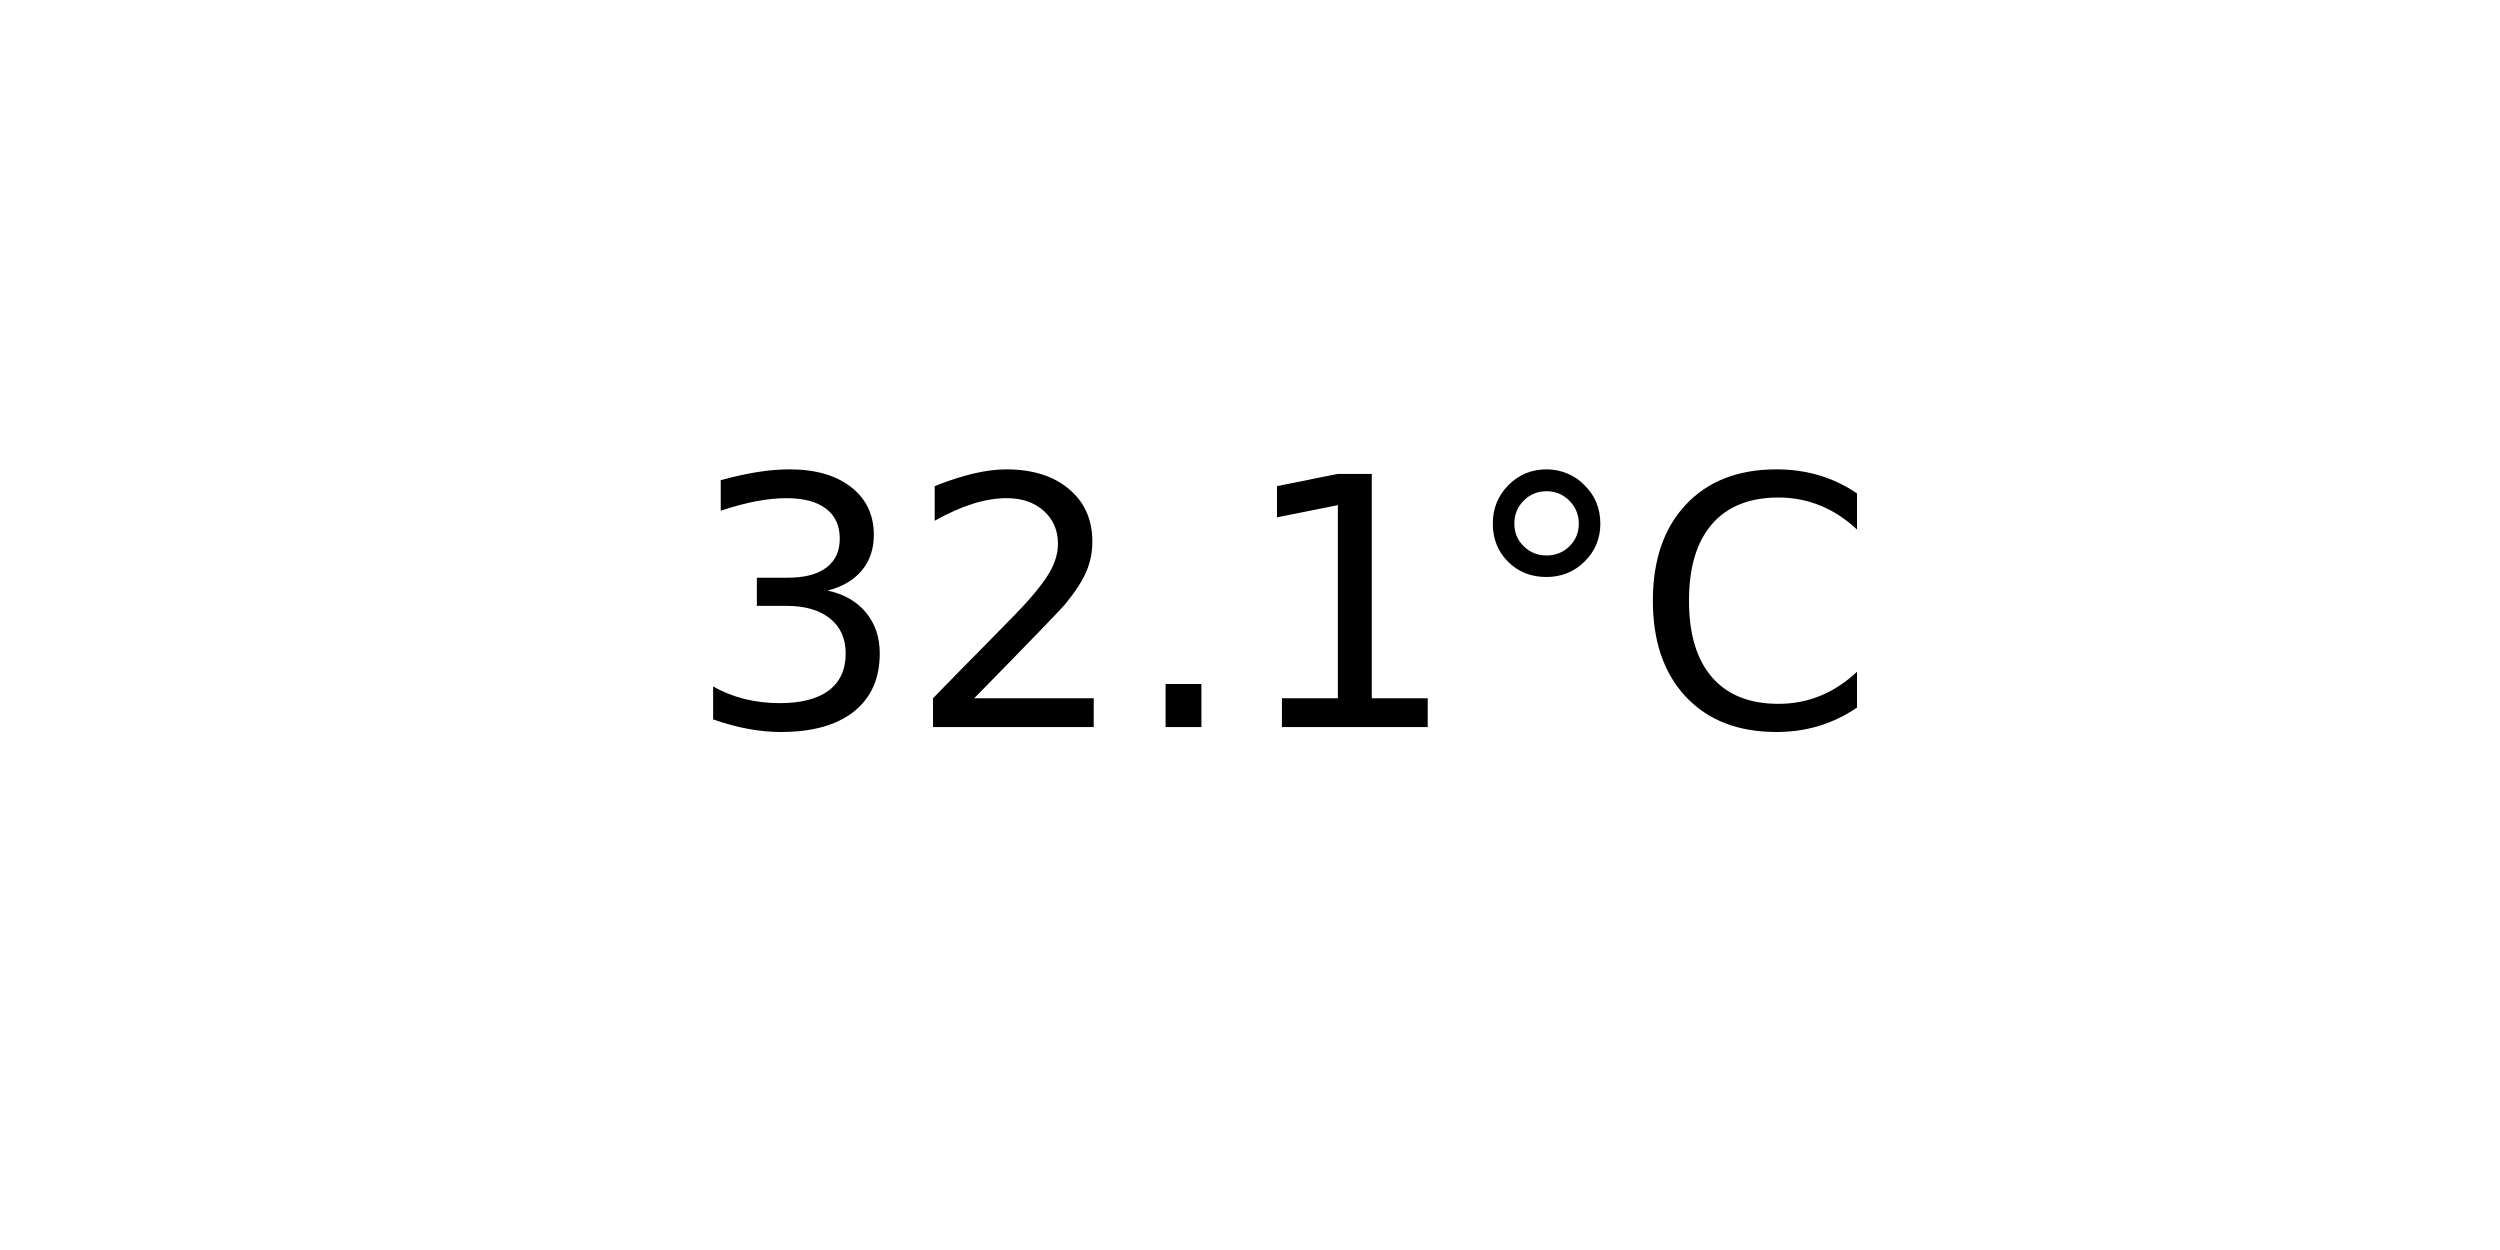
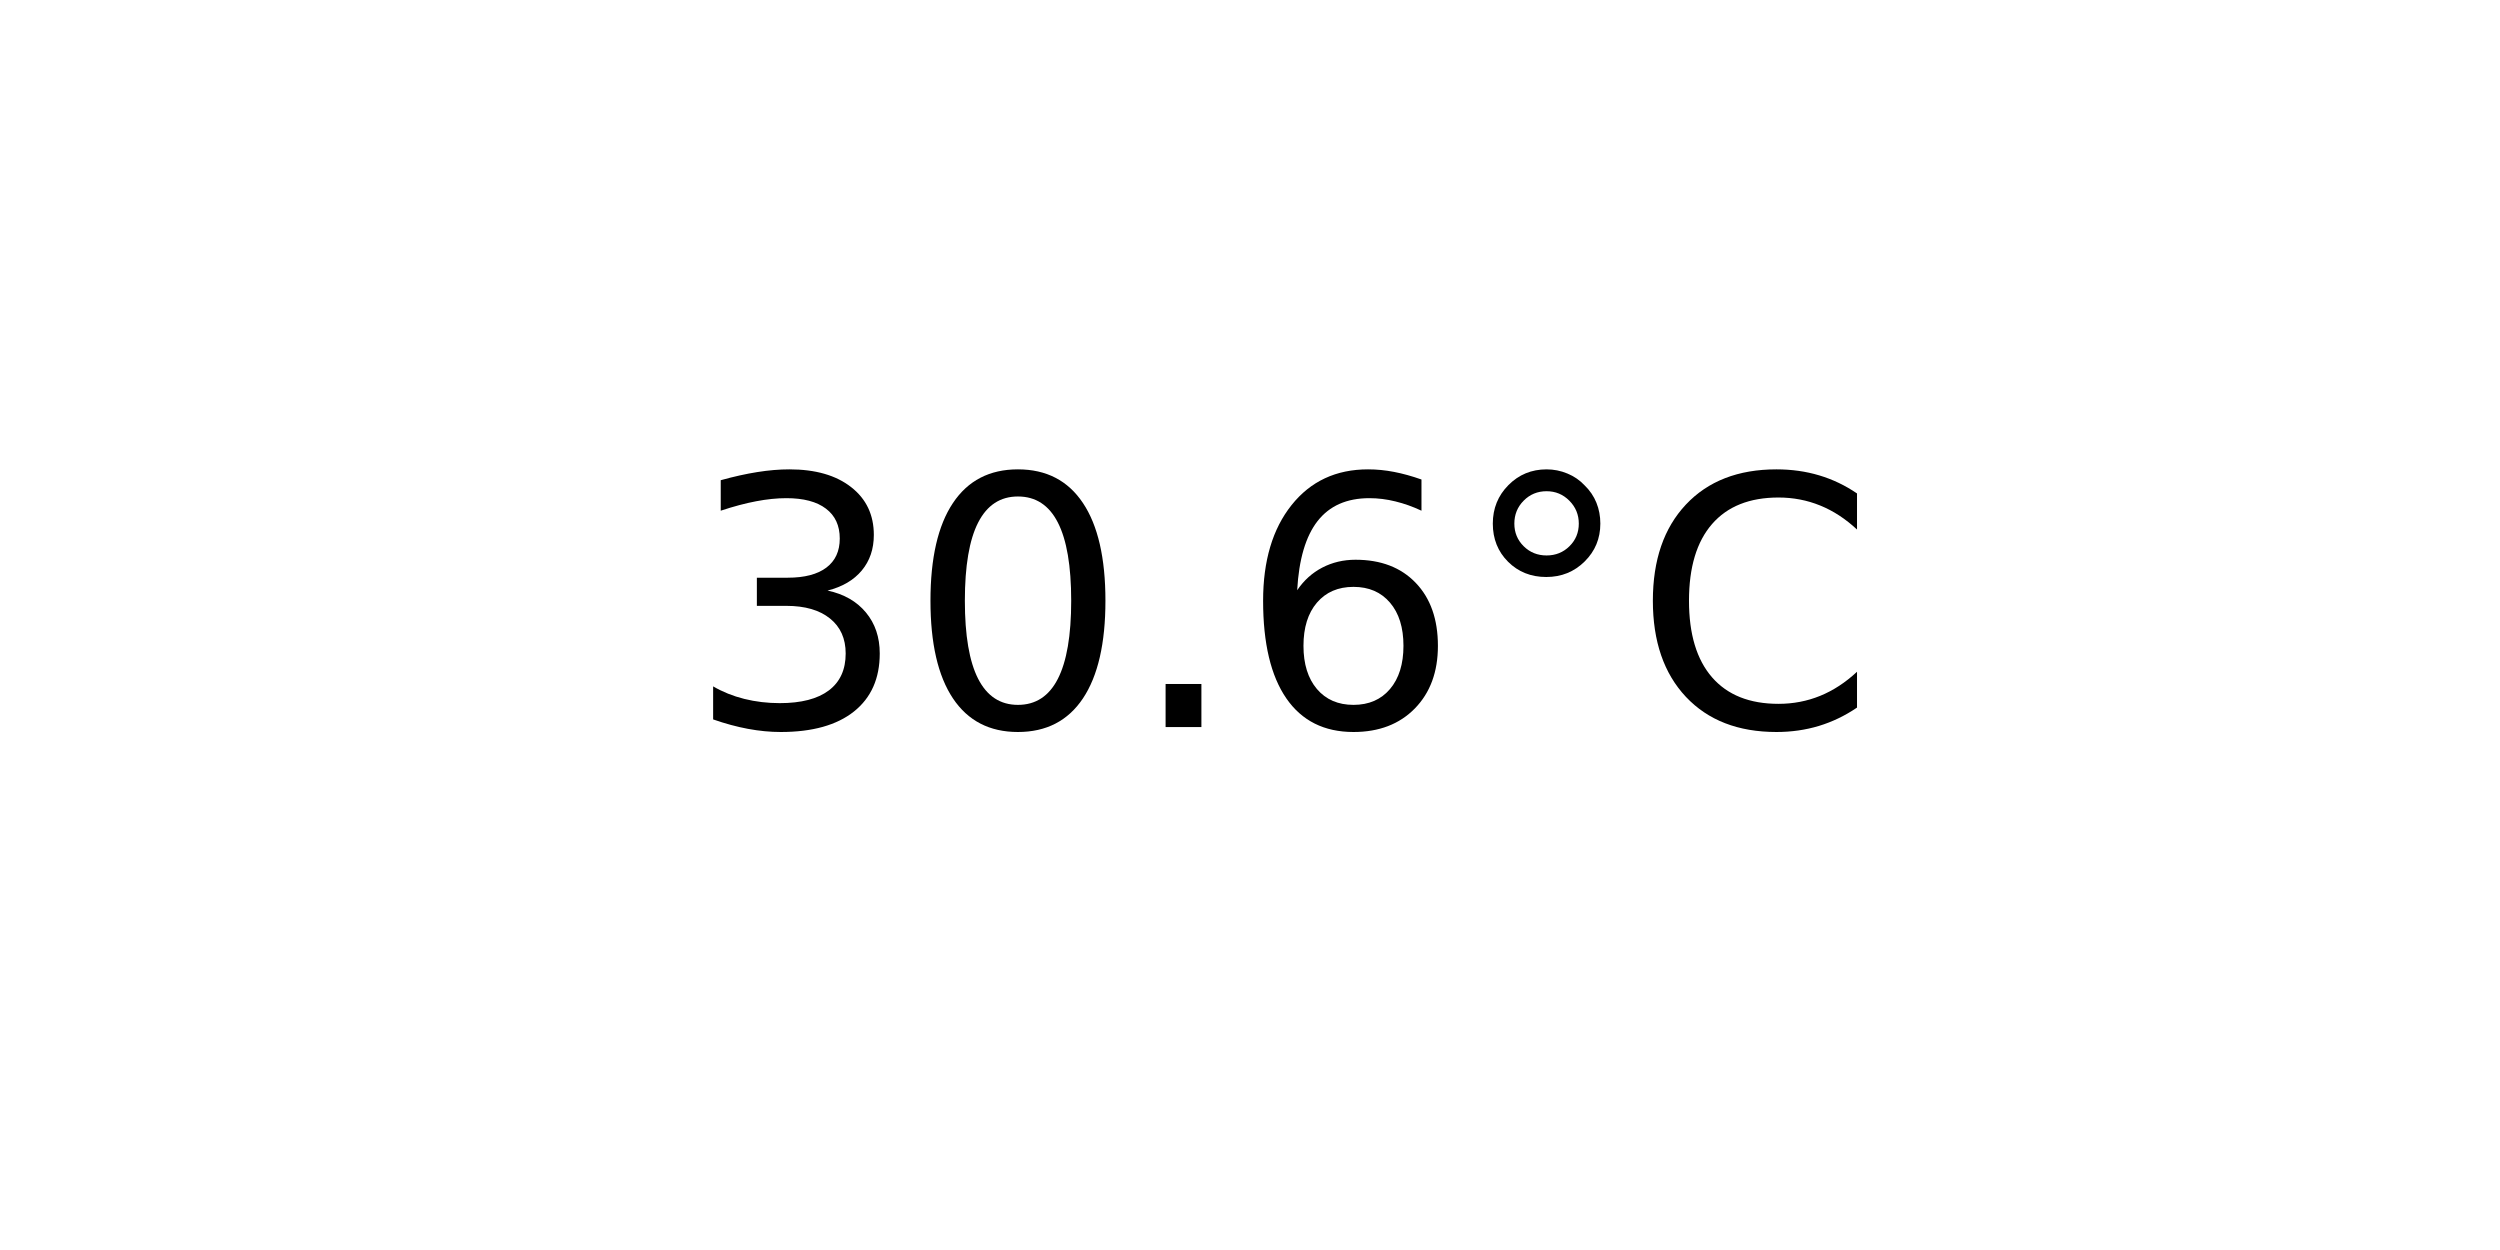
<svg xmlns="http://www.w3.org/2000/svg" xmlns:xlink="http://www.w3.org/1999/xlink" width="72pt" height="36pt" viewBox="0 0 72 36" version="1.1">
  <defs>
    <style type="text/css">*{stroke-linejoin: round; stroke-linecap: butt}</style>
  </defs>
  <g id="figure_1">
    <g id="axes_1">
      <g id="text_1">
        <g transform="translate(19.77578 20.93937) scale(0.1 -0.1)">
          <defs>
            <path id="DejaVuSans-33" d="M 2597 2516  Q 3050 2419 3304 2112  Q 3559 1806 3559 1356  Q 3559 666 3084 287  Q 2609 -91 1734 -91  Q 1441 -91 1130 -33  Q 819 25 488 141  L 488 750  Q 750 597 1062 519  Q 1375 441 1716 441  Q 2309 441 2620 675  Q 2931 909 2931 1356  Q 2931 1769 2642 2001  Q 2353 2234 1838 2234  L 1294 2234  L 1294 2753  L 1863 2753  Q 2328 2753 2575 2939  Q 2822 3125 2822 3475  Q 2822 3834 2567 4026  Q 2313 4219 1838 4219  Q 1578 4219 1281 4162  Q 984 4106 628 3988  L 628 4550  Q 988 4650 1302 4700  Q 1616 4750 1894 4750  Q 2613 4750 3031 4423  Q 3450 4097 3450 3541  Q 3450 3153 3228 2886  Q 3006 2619 2597 2516  z " transform="scale(0.015625)" />
-             <path id="DejaVuSans-32" d="M 1228 531  L 3431 531  L 3431 0  L 469 0  L 469 531  Q 828 903 1448 1529  Q 2069 2156 2228 2338  Q 2531 2678 2651 2914  Q 2772 3150 2772 3378  Q 2772 3750 2511 3984  Q 2250 4219 1831 4219  Q 1534 4219 1204 4116  Q 875 4013 500 3803  L 500 4441  Q 881 4594 1212 4672  Q 1544 4750 1819 4750  Q 2544 4750 2975 4387  Q 3406 4025 3406 3419  Q 3406 3131 3298 2873  Q 3191 2616 2906 2266  Q 2828 2175 2409 1742  Q 1991 1309 1228 531  z " transform="scale(0.015625)" />
+             <path id="DejaVuSans-30" d="M 2034 4250  Q 1547 4250 1301 3770  Q 1056 3291 1056 2328  Q 1056 1369 1301 889  Q 1547 409 2034 409  Q 2525 409 2770 889  Q 3016 1369 3016 2328  Q 3016 3291 2770 3770  Q 2525 4250 2034 4250  z M 2034 4750  Q 2819 4750 3233 4129  Q 3647 3509 3647 2328  Q 3647 1150 3233 529  Q 2819 -91 2034 -91  Q 1250 -91 836 529  Q 422 1150 422 2328  Q 422 3509 836 4129  Q 1250 4750 2034 4750  z " transform="scale(0.015625)" />
            <path id="DejaVuSans-2e" d="M 684 794  L 1344 794  L 1344 0  L 684 0  L 684 794  z " transform="scale(0.015625)" />
-             <path id="DejaVuSans-31" d="M 794 531  L 1825 531  L 1825 4091  L 703 3866  L 703 4441  L 1819 4666  L 2450 4666  L 2450 531  L 3481 531  L 3481 0  L 794 0  L 794 531  z " transform="scale(0.015625)" />
+             <path id="DejaVuSans-36" d="M 2113 2584  Q 1688 2584 1439 2293  Q 1191 2003 1191 1497  Q 1191 994 1439 701  Q 1688 409 2113 409  Q 2538 409 2786 701  Q 3034 994 3034 1497  Q 3034 2003 2786 2293  Q 2538 2584 2113 2584  z M 3366 4563  L 3366 3988  Q 3128 4100 2886 4159  Q 2644 4219 2406 4219  Q 1781 4219 1451 3797  Q 1122 3375 1075 2522  Q 1259 2794 1537 2939  Q 1816 3084 2150 3084  Q 2853 3084 3261 2657  Q 3669 2231 3669 1497  Q 3669 778 3244 343  Q 2819 -91 2113 -91  Q 1303 -91 875 529  Q 447 1150 447 2328  Q 447 3434 972 4092  Q 1497 4750 2381 4750  Q 2619 4750 2861 4703  Q 3103 4656 3366 4563  z " transform="scale(0.015625)" />
            <path id="DejaVuSans-b0" d="M 1600 4347  Q 1350 4347 1178 4173  Q 1006 4000 1006 3750  Q 1006 3503 1178 3333  Q 1350 3163 1600 3163  Q 1850 3163 2022 3333  Q 2194 3503 2194 3750  Q 2194 3997 2020 4172  Q 1847 4347 1600 4347  z M 1600 4750  Q 1800 4750 1984 4673  Q 2169 4597 2303 4453  Q 2447 4313 2519 4134  Q 2591 3956 2591 3750  Q 2591 3338 2302 3052  Q 2013 2766 1594 2766  Q 1172 2766 890 3047  Q 609 3328 609 3750  Q 609 4169 896 4459  Q 1184 4750 1600 4750  z " transform="scale(0.015625)" />
            <path id="DejaVuSans-43" d="M 4122 4306  L 4122 3641  Q 3803 3938 3442 4084  Q 3081 4231 2675 4231  Q 1875 4231 1450 3742  Q 1025 3253 1025 2328  Q 1025 1406 1450 917  Q 1875 428 2675 428  Q 3081 428 3442 575  Q 3803 722 4122 1019  L 4122 359  Q 3791 134 3420 21  Q 3050 -91 2638 -91  Q 1578 -91 968 557  Q 359 1206 359 2328  Q 359 3453 968 4101  Q 1578 4750 2638 4750  Q 3056 4750 3426 4639  Q 3797 4528 4122 4306  z " transform="scale(0.015625)" />
          </defs>
          <use xlink:href="#DejaVuSans-33" />
-           <use xlink:href="#DejaVuSans-32" x="63.623" />
+           <use xlink:href="#DejaVuSans-30" x="63.623" />
          <use xlink:href="#DejaVuSans-2e" x="127.246" />
-           <use xlink:href="#DejaVuSans-31" x="159.033" />
+           <use xlink:href="#DejaVuSans-36" x="159.033" />
          <use xlink:href="#DejaVuSans-b0" x="222.656" />
          <use xlink:href="#DejaVuSans-43" x="272.656" />
        </g>
      </g>
    </g>
  </g>
</svg>
